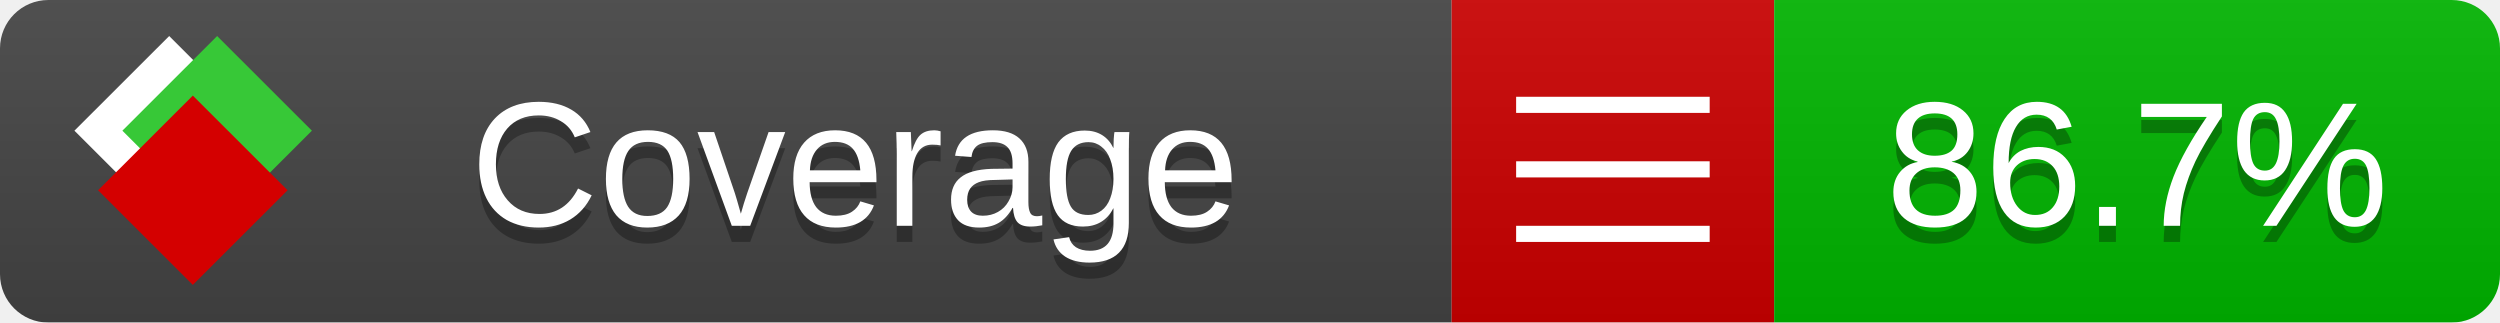
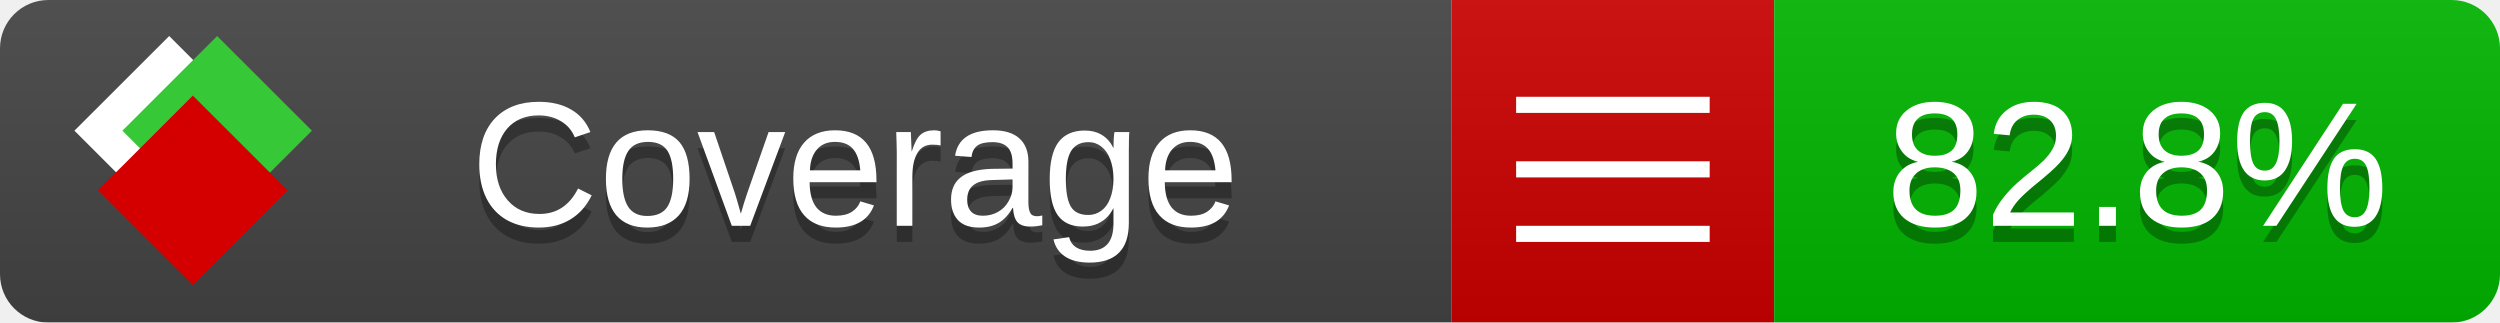
<svg xmlns="http://www.w3.org/2000/svg" xmlns:xlink="http://www.w3.org/1999/xlink" width="155" height="20">
  <style type="text/css">
          
            @keyframes fade1 {
                0% { visibility: visible; opacity: 1; }
               27% { visibility: visible; opacity: 1; }
               33% { visibility: hidden; opacity: 0; }
               60% { visibility: hidden; opacity: 0; }
               66% { visibility: hidden; opacity: 0; }
               93% { visibility: hidden; opacity: 0; }
              100% { visibility: visible; opacity: 1; }
            }
            @keyframes fade2 {
                0% { visibility: hidden; opacity: 0; }
               27% { visibility: hidden; opacity: 0; }
               33% { visibility: visible; opacity: 1; }
               60% { visibility: visible; opacity: 1; }
               66% { visibility: hidden; opacity: 0; }
               93% { visibility: hidden; opacity: 0; }
              100% { visibility: hidden; opacity: 0; }
            }
            @keyframes fade3 {
                0% { visibility: hidden; opacity: 0; }
               27% { visibility: hidden; opacity: 0; }
               33% { visibility: hidden; opacity: 0; }
               60% { visibility: hidden; opacity: 0; }
               66% { visibility: visible; opacity: 1; }
               93% { visibility: visible; opacity: 1; }
              100% { visibility: hidden; opacity: 0; }
            }
            .linecoverage {
                animation-duration: 15s;
                animation-name: fade1;
                animation-iteration-count: infinite;
            }
            .branchcoverage {
                animation-duration: 15s;
                animation-name: fade2;
                animation-iteration-count: infinite;
            }
            .methodcoverage {
                animation-duration: 15s;
                animation-name: fade3;
                animation-iteration-count: infinite;
            }
          
    </style>
  <defs>
    <linearGradient id="gradient" x2="0" y2="100%">
      <stop offset="0" stop-color="#bbb" stop-opacity=".1" />
      <stop offset="1" stop-opacity=".1" />
    </linearGradient>
    <linearGradient id="c">
      <stop offset="0" stop-color="#d40000" />
      <stop offset="1" stop-color="#ff2a2a" />
    </linearGradient>
    <linearGradient id="a">
      <stop offset="0" stop-color="#e0e0de" />
      <stop offset="1" stop-color="#fff" />
    </linearGradient>
    <linearGradient id="b">
      <stop offset="0" stop-color="#37c837" />
      <stop offset="1" stop-color="#217821" />
    </linearGradient>
    <linearGradient xlink:href="#a" id="e" x1="106.44" x2="69.96" y1="-11.96" y2="-46.84" gradientTransform="matrix(-.8426 -.00045 -.00045 -.8426 -94.27 -75.82)" gradientUnits="userSpaceOnUse" />
    <linearGradient xlink:href="#b" id="f" x1="56.19" x2="77.97" y1="-23.45" y2="10.62" gradientTransform="matrix(.8426 .00045 .00045 .8426 94.27 75.82)" gradientUnits="userSpaceOnUse" />
    <linearGradient xlink:href="#c" id="g" x1="79.98" x2="132.9" y1="10.79" y2="10.79" gradientTransform="matrix(.8426 .00045 .00045 .8426 94.27 75.82)" gradientUnits="userSpaceOnUse" />
    <mask id="mask">
      <rect width="155" height="20" rx="3" fill="#fff" />
    </mask>
    <g id="icon" transform="matrix(.04486 0 0 .04481 -.48 -.63)">
      <rect width="52.92" height="52.92" x="-109.72" y="-27.13" fill="url(#e)" transform="rotate(-135)" />
      <rect width="52.92" height="52.92" x="70.19" y="-39.18" fill="url(#f)" transform="rotate(45)" />
      <rect width="52.92" height="52.92" x="80.05" y="-15.74" fill="url(#g)" transform="rotate(45)" />
    </g>
  </defs>
  <g mask="url(#mask)">
    <rect x="0" y="0" width="90" height="20" fill="#444" />
    <rect x="90" y="0" width="20" height="20" fill="#c00" />
    <rect x="110" y="0" width="45" height="20" fill="#00B600" />
    <rect x="0" y="0" width="155" height="20" fill="url(#gradient)" />
  </g>
  <g>
    <path class="" stroke="#fff" d="M94 6.5 h12 M94 10.5 h12 M94 14.5 h12" />
  </g>
  <g fill="#fff" text-anchor="middle" font-family="Verdana,Arial,Geneva,sans-serif" font-size="11">
    <a xlink:href="https://github.com/danielpalme/ReportGenerator" target="_top">
      <use xlink:href="#icon" transform="translate(3,1) scale(3.5)" />
    </a>
    <text x="53" y="15" fill="#010101" fill-opacity=".3">Coverage</text>
    <text x="53" y="14" fill="#fff">Coverage</text>
-     <text class="" x="132.5" y="15" fill="#010101" fill-opacity=".3">86.7%</text>
-     <text class="" x="132.5" y="14">86.7%</text>
+     <text class="" x="132.5" y="15" fill="#010101" fill-opacity=".3">82.8%</text>
+     <text class="" x="132.5" y="14">82.8%</text>
  </g>
  <g>
    <rect class="" x="90" y="0" width="65" height="20" fill-opacity="0" />
  </g>
</svg>
